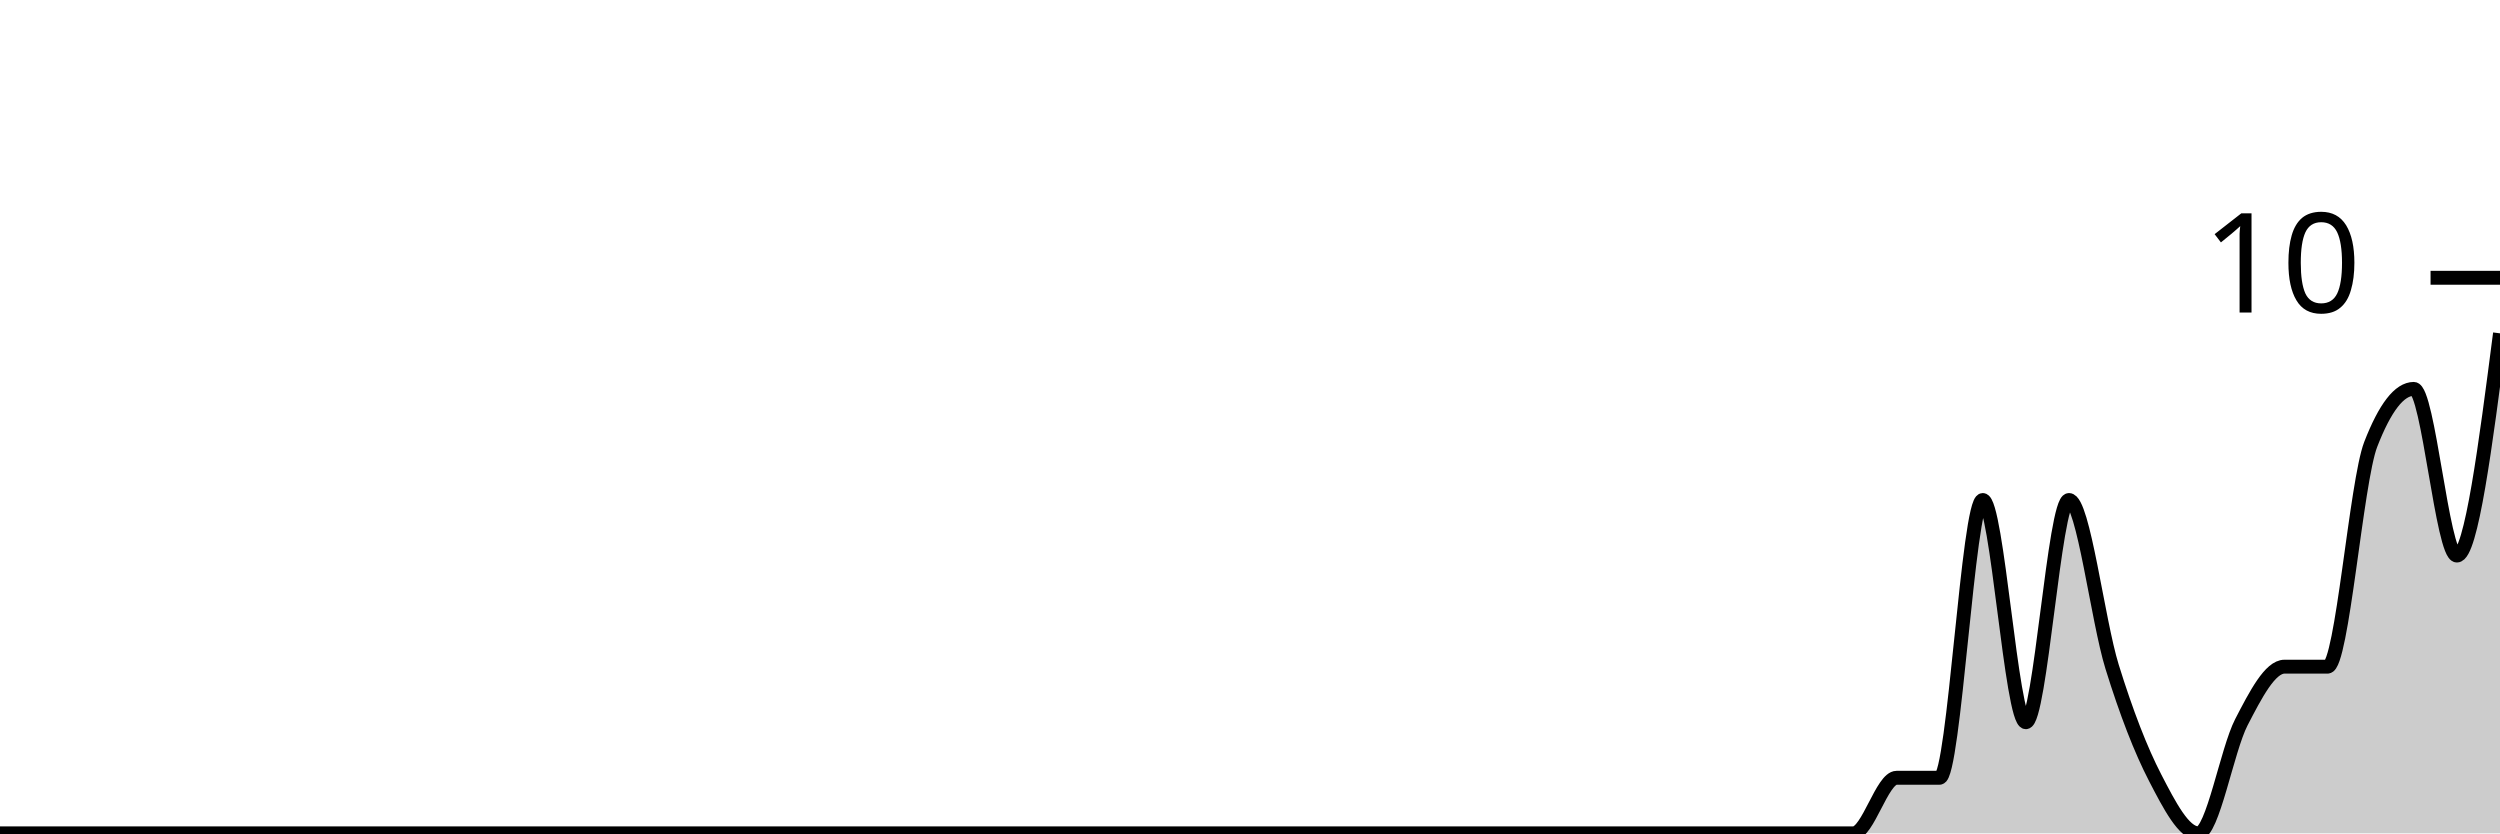
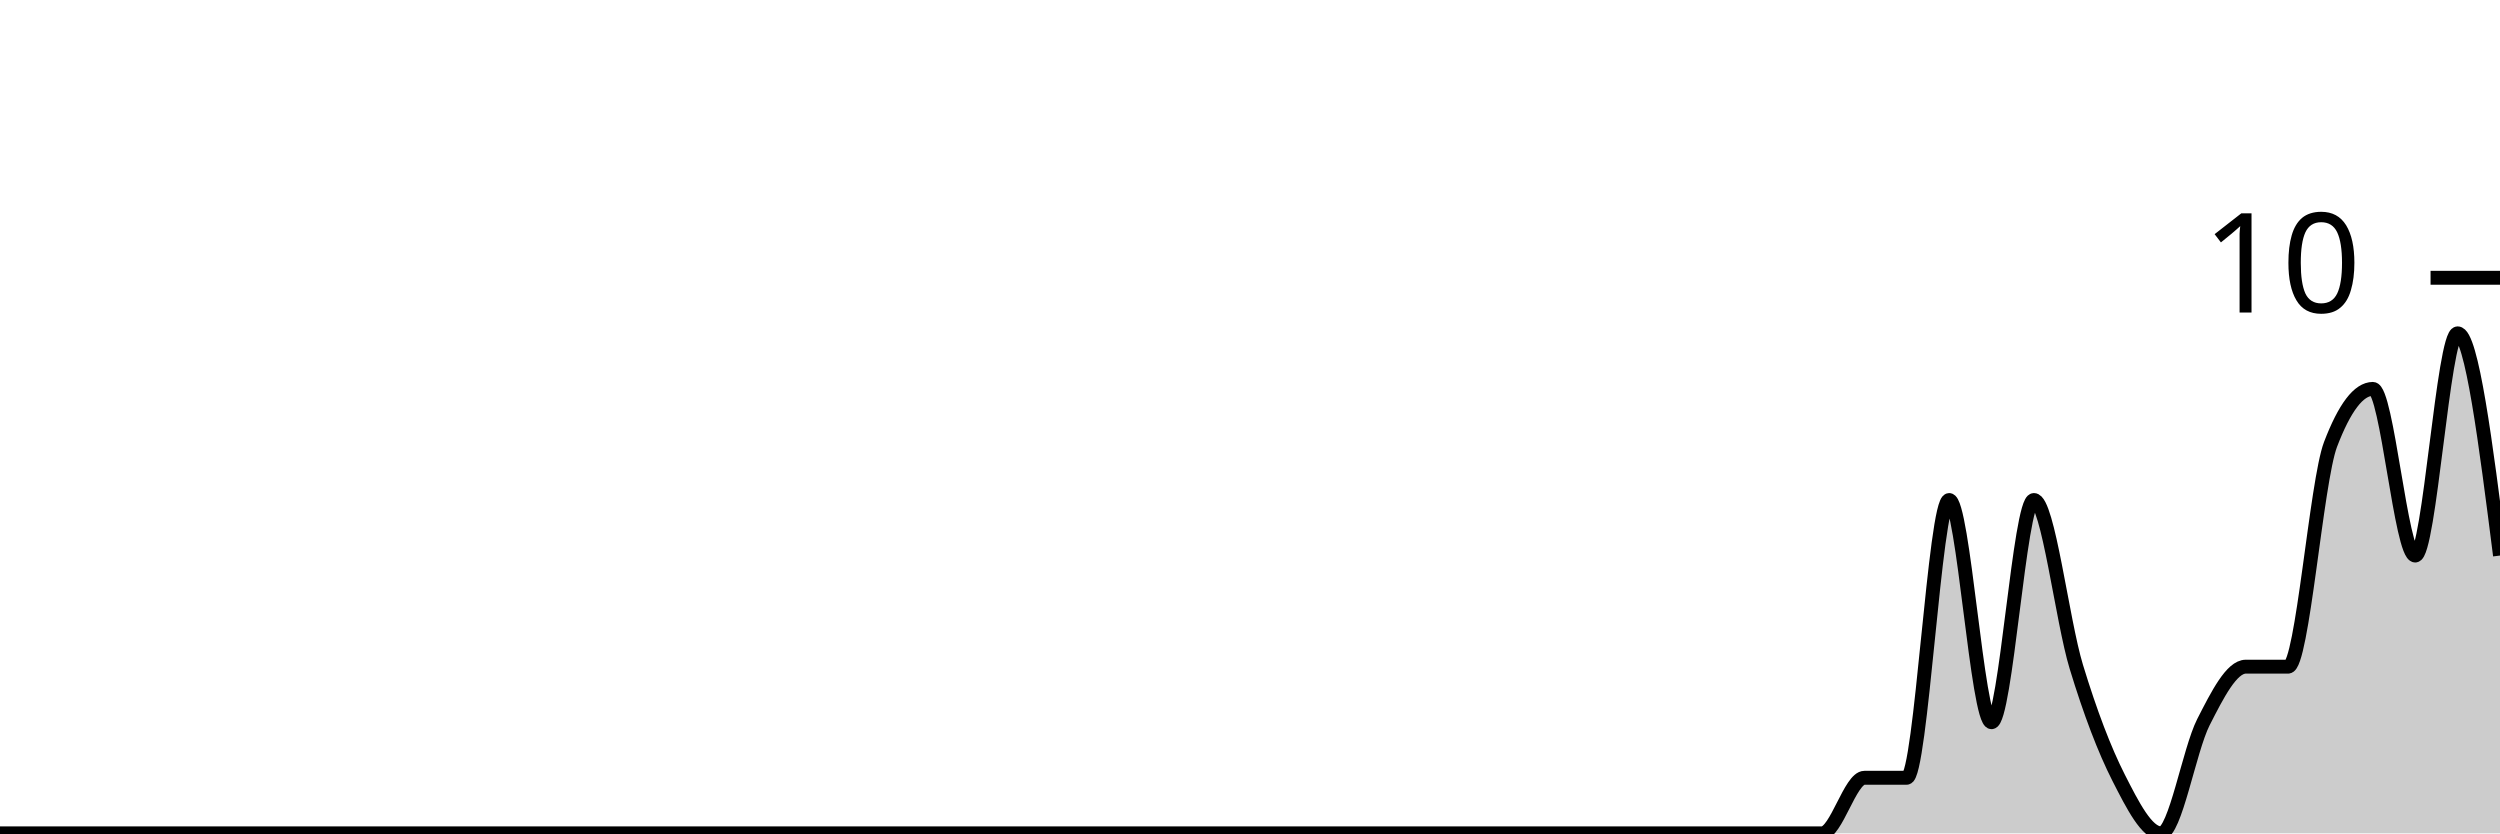
<svg xmlns="http://www.w3.org/2000/svg" viewBox="0 0 180 60">
  <g transform="translate(0,20)">
-     <path class="area" fill="rgba(0, 0, 0, 0.2)" d="M0,40C1.034,40,2.069,40,3.103,40C4.138,40,5.172,40,6.207,40C7.241,40,8.276,40,9.31,40C10.345,40,11.379,40,12.414,40C13.448,40,14.483,40,15.517,40C16.552,40,17.586,40,18.621,40C19.655,40,20.69,40,21.724,40C22.759,40,23.793,40,24.828,40C25.862,40,26.897,40,27.931,40C28.966,40,30,40,31.034,40C32.069,40,33.103,40,34.138,40C35.172,40,36.207,40,37.241,40C38.276,40,39.31,40,40.345,40C41.379,40,42.414,40,43.448,40C44.483,40,45.517,40,46.552,40C47.586,40,48.621,40,49.655,40C50.69,40,51.724,40,52.759,40C53.793,40,54.828,40,55.862,40C56.897,40,57.931,40,58.966,40C60,40,61.034,40,62.069,40C63.103,40,64.138,40,65.172,40C66.207,40,67.241,40,68.276,40C69.31,40,70.345,40,71.379,40C72.414,40,73.448,40,74.483,40C75.517,40,76.552,40,77.586,40C78.621,40,79.655,40,80.69,40C81.724,40,82.759,40,83.793,40C84.828,40,85.862,40,86.897,40C87.931,40,88.966,40,90,40C91.034,40,92.069,40,93.103,40C94.138,40,95.172,40,96.207,40C97.241,40,98.276,40,99.31,40C100.345,40,101.379,40,102.414,40C103.448,40,104.483,40,105.517,40C106.552,40,107.586,40,108.621,40C109.655,40,110.69,40,111.724,40C112.759,40,113.793,40,114.828,40C115.862,40,116.897,40,117.931,40C118.966,40,120,40,121.034,40C122.069,40,123.103,40,124.138,40C125.172,40,126.207,40,127.241,40C128.276,40,129.31,40,130.345,40C131.379,40,132.414,40,133.448,40C134.483,40,135.517,36,136.552,36C137.586,36,138.621,36,139.655,36C140.69,36,141.724,16,142.759,16C143.793,16,144.828,32,145.862,32C146.897,32,147.931,16,148.966,16C150,16,151.034,24.667,152.069,28C153.103,31.333,154.138,34,155.172,36C156.207,38,157.241,40,158.276,40C159.31,40,160.345,34,161.379,32C162.414,30,163.448,28,164.483,28C165.517,28,166.552,28,167.586,28C168.621,28,169.655,14.667,170.69,12C171.724,9.333,172.759,8,173.793,8C174.828,8,175.862,20,176.897,20C177.931,20,178.966,12,180,4L180,40C178.966,40,177.931,40,176.897,40C175.862,40,174.828,40,173.793,40C172.759,40,171.724,40,170.69,40C169.655,40,168.621,40,167.586,40C166.552,40,165.517,40,164.483,40C163.448,40,162.414,40,161.379,40C160.345,40,159.31,40,158.276,40C157.241,40,156.207,40,155.172,40C154.138,40,153.103,40,152.069,40C151.034,40,150,40,148.966,40C147.931,40,146.897,40,145.862,40C144.828,40,143.793,40,142.759,40C141.724,40,140.69,40,139.655,40C138.621,40,137.586,40,136.552,40C135.517,40,134.483,40,133.448,40C132.414,40,131.379,40,130.345,40C129.31,40,128.276,40,127.241,40C126.207,40,125.172,40,124.138,40C123.103,40,122.069,40,121.034,40C120,40,118.966,40,117.931,40C116.897,40,115.862,40,114.828,40C113.793,40,112.759,40,111.724,40C110.69,40,109.655,40,108.621,40C107.586,40,106.552,40,105.517,40C104.483,40,103.448,40,102.414,40C101.379,40,100.345,40,99.31,40C98.276,40,97.241,40,96.207,40C95.172,40,94.138,40,93.103,40C92.069,40,91.034,40,90,40C88.966,40,87.931,40,86.897,40C85.862,40,84.828,40,83.793,40C82.759,40,81.724,40,80.69,40C79.655,40,78.621,40,77.586,40C76.552,40,75.517,40,74.483,40C73.448,40,72.414,40,71.379,40C70.345,40,69.31,40,68.276,40C67.241,40,66.207,40,65.172,40C64.138,40,63.103,40,62.069,40C61.034,40,60,40,58.966,40C57.931,40,56.897,40,55.862,40C54.828,40,53.793,40,52.759,40C51.724,40,50.69,40,49.655,40C48.621,40,47.586,40,46.552,40C45.517,40,44.483,40,43.448,40C42.414,40,41.379,40,40.345,40C39.31,40,38.276,40,37.241,40C36.207,40,35.172,40,34.138,40C33.103,40,32.069,40,31.034,40C30,40,28.966,40,27.931,40C26.897,40,25.862,40,24.828,40C23.793,40,22.759,40,21.724,40C20.69,40,19.655,40,18.621,40C17.586,40,16.552,40,15.517,40C14.483,40,13.448,40,12.414,40C11.379,40,10.345,40,9.31,40C8.276,40,7.241,40,6.207,40C5.172,40,4.138,40,3.103,40C2.069,40,1.034,40,0,40Z" />
-     <path class="line" stroke="black" fill="none" d="M0,40C1.034,40,2.069,40,3.103,40C4.138,40,5.172,40,6.207,40C7.241,40,8.276,40,9.31,40C10.345,40,11.379,40,12.414,40C13.448,40,14.483,40,15.517,40C16.552,40,17.586,40,18.621,40C19.655,40,20.69,40,21.724,40C22.759,40,23.793,40,24.828,40C25.862,40,26.897,40,27.931,40C28.966,40,30,40,31.034,40C32.069,40,33.103,40,34.138,40C35.172,40,36.207,40,37.241,40C38.276,40,39.31,40,40.345,40C41.379,40,42.414,40,43.448,40C44.483,40,45.517,40,46.552,40C47.586,40,48.621,40,49.655,40C50.69,40,51.724,40,52.759,40C53.793,40,54.828,40,55.862,40C56.897,40,57.931,40,58.966,40C60,40,61.034,40,62.069,40C63.103,40,64.138,40,65.172,40C66.207,40,67.241,40,68.276,40C69.31,40,70.345,40,71.379,40C72.414,40,73.448,40,74.483,40C75.517,40,76.552,40,77.586,40C78.621,40,79.655,40,80.69,40C81.724,40,82.759,40,83.793,40C84.828,40,85.862,40,86.897,40C87.931,40,88.966,40,90,40C91.034,40,92.069,40,93.103,40C94.138,40,95.172,40,96.207,40C97.241,40,98.276,40,99.31,40C100.345,40,101.379,40,102.414,40C103.448,40,104.483,40,105.517,40C106.552,40,107.586,40,108.621,40C109.655,40,110.69,40,111.724,40C112.759,40,113.793,40,114.828,40C115.862,40,116.897,40,117.931,40C118.966,40,120,40,121.034,40C122.069,40,123.103,40,124.138,40C125.172,40,126.207,40,127.241,40C128.276,40,129.31,40,130.345,40C131.379,40,132.414,40,133.448,40C134.483,40,135.517,36,136.552,36C137.586,36,138.621,36,139.655,36C140.69,36,141.724,16,142.759,16C143.793,16,144.828,32,145.862,32C146.897,32,147.931,16,148.966,16C150,16,151.034,24.667,152.069,28C153.103,31.333,154.138,34,155.172,36C156.207,38,157.241,40,158.276,40C159.31,40,160.345,34,161.379,32C162.414,30,163.448,28,164.483,28C165.517,28,166.552,28,167.586,28C168.621,28,169.655,14.667,170.69,12C171.724,9.333,172.759,8,173.793,8C174.828,8,175.862,20,176.897,20C177.931,20,178.966,12,180,4" />
+     <path class="area" fill="rgba(0, 0, 0, 0.2)" d="M0,40C1.017,40,2.034,40,3.051,40C4.068,40,5.085,40,6.102,40C7.119,40,8.136,40,9.153,40C10.169,40,11.186,40,12.203,40C13.22,40,14.237,40,15.254,40C16.271,40,17.288,40,18.305,40C19.322,40,20.339,40,21.356,40C22.373,40,23.39,40,24.407,40C25.424,40,26.441,40,27.458,40C28.475,40,29.492,40,30.508,40C31.525,40,32.542,40,33.559,40C34.576,40,35.593,40,36.61,40C37.627,40,38.644,40,39.661,40C40.678,40,41.695,40,42.712,40C43.729,40,44.746,40,45.763,40C46.78,40,47.797,40,48.814,40C49.831,40,50.847,40,51.864,40C52.881,40,53.898,40,54.915,40C55.932,40,56.949,40,57.966,40C58.983,40,60,40,61.017,40C62.034,40,63.051,40,64.068,40C65.085,40,66.102,40,67.119,40C68.136,40,69.153,40,70.169,40C71.186,40,72.203,40,73.22,40C74.237,40,75.254,40,76.271,40C77.288,40,78.305,40,79.322,40C80.339,40,81.356,40,82.373,40C83.39,40,84.407,40,85.424,40C86.441,40,87.458,40,88.475,40C89.492,40,90.508,40,91.525,40C92.542,40,93.559,40,94.576,40C95.593,40,96.61,40,97.627,40C98.644,40,99.661,40,100.678,40C101.695,40,102.712,40,103.729,40C104.746,40,105.763,40,106.78,40C107.797,40,108.814,40,109.831,40C110.847,40,111.864,40,112.881,40C113.898,40,114.915,40,115.932,40C116.949,40,117.966,40,118.983,40C120,40,121.017,40,122.034,40C123.051,40,124.068,40,125.085,40C126.102,40,127.119,40,128.136,40C129.153,40,130.169,40,131.186,40C132.203,40,133.22,36,134.237,36C135.254,36,136.271,36,137.288,36C138.305,36,139.322,16,140.339,16C141.356,16,142.373,32,143.39,32C144.407,32,145.424,16,146.441,16C147.458,16,148.475,24.667,149.492,28C150.508,31.333,151.525,34,152.542,36C153.559,38,154.576,40,155.593,40C156.61,40,157.627,34,158.644,32C159.661,30,160.678,28,161.695,28C162.712,28,163.729,28,164.746,28C165.763,28,166.78,14.667,167.797,12C168.814,9.333,169.831,8,170.847,8C171.864,8,172.881,20,173.898,20C174.915,20,175.932,4,176.949,4C177.966,4,178.983,12,180,20L180,40C178.983,40,177.966,40,176.949,40C175.932,40,174.915,40,173.898,40C172.881,40,171.864,40,170.847,40C169.831,40,168.814,40,167.797,40C166.78,40,165.763,40,164.746,40C163.729,40,162.712,40,161.695,40C160.678,40,159.661,40,158.644,40C157.627,40,156.61,40,155.593,40C154.576,40,153.559,40,152.542,40C151.525,40,150.508,40,149.492,40C148.475,40,147.458,40,146.441,40C145.424,40,144.407,40,143.39,40C142.373,40,141.356,40,140.339,40C139.322,40,138.305,40,137.288,40C136.271,40,135.254,40,134.237,40C133.22,40,132.203,40,131.186,40C130.169,40,129.153,40,128.136,40C127.119,40,126.102,40,125.085,40C124.068,40,123.051,40,122.034,40C121.017,40,120,40,118.983,40C117.966,40,116.949,40,115.932,40C114.915,40,113.898,40,112.881,40C111.864,40,110.847,40,109.831,40C108.814,40,107.797,40,106.78,40C105.763,40,104.746,40,103.729,40C102.712,40,101.695,40,100.678,40C99.661,40,98.644,40,97.627,40C96.61,40,95.593,40,94.576,40C93.559,40,92.542,40,91.525,40C90.508,40,89.492,40,88.475,40C87.458,40,86.441,40,85.424,40C84.407,40,83.39,40,82.373,40C81.356,40,80.339,40,79.322,40C78.305,40,77.288,40,76.271,40C75.254,40,74.237,40,73.22,40C72.203,40,71.186,40,70.169,40C69.153,40,68.136,40,67.119,40C66.102,40,65.085,40,64.068,40C63.051,40,62.034,40,61.017,40C60,40,58.983,40,57.966,40C56.949,40,55.932,40,54.915,40C53.898,40,52.881,40,51.864,40C50.847,40,49.831,40,48.814,40C47.797,40,46.78,40,45.763,40C44.746,40,43.729,40,42.712,40C41.695,40,40.678,40,39.661,40C38.644,40,37.627,40,36.61,40C35.593,40,34.576,40,33.559,40C32.542,40,31.525,40,30.508,40C29.492,40,28.475,40,27.458,40C26.441,40,25.424,40,24.407,40C23.39,40,22.373,40,21.356,40C20.339,40,19.322,40,18.305,40C17.288,40,16.271,40,15.254,40C14.237,40,13.22,40,12.203,40C11.186,40,10.169,40,9.153,40C8.136,40,7.119,40,6.102,40C5.085,40,4.068,40,3.051,40C2.034,40,1.017,40,0,40Z" />
+     <path class="line" stroke="black" fill="none" d="M0,40C1.017,40,2.034,40,3.051,40C4.068,40,5.085,40,6.102,40C7.119,40,8.136,40,9.153,40C10.169,40,11.186,40,12.203,40C13.22,40,14.237,40,15.254,40C16.271,40,17.288,40,18.305,40C19.322,40,20.339,40,21.356,40C22.373,40,23.39,40,24.407,40C25.424,40,26.441,40,27.458,40C28.475,40,29.492,40,30.508,40C31.525,40,32.542,40,33.559,40C34.576,40,35.593,40,36.61,40C37.627,40,38.644,40,39.661,40C40.678,40,41.695,40,42.712,40C43.729,40,44.746,40,45.763,40C46.78,40,47.797,40,48.814,40C49.831,40,50.847,40,51.864,40C52.881,40,53.898,40,54.915,40C55.932,40,56.949,40,57.966,40C58.983,40,60,40,61.017,40C62.034,40,63.051,40,64.068,40C65.085,40,66.102,40,67.119,40C68.136,40,69.153,40,70.169,40C71.186,40,72.203,40,73.22,40C74.237,40,75.254,40,76.271,40C77.288,40,78.305,40,79.322,40C80.339,40,81.356,40,82.373,40C83.39,40,84.407,40,85.424,40C86.441,40,87.458,40,88.475,40C89.492,40,90.508,40,91.525,40C92.542,40,93.559,40,94.576,40C95.593,40,96.61,40,97.627,40C98.644,40,99.661,40,100.678,40C101.695,40,102.712,40,103.729,40C104.746,40,105.763,40,106.78,40C107.797,40,108.814,40,109.831,40C110.847,40,111.864,40,112.881,40C113.898,40,114.915,40,115.932,40C116.949,40,117.966,40,118.983,40C120,40,121.017,40,122.034,40C123.051,40,124.068,40,125.085,40C126.102,40,127.119,40,128.136,40C129.153,40,130.169,40,131.186,40C132.203,40,133.22,36,134.237,36C135.254,36,136.271,36,137.288,36C138.305,36,139.322,16,140.339,16C141.356,16,142.373,32,143.39,32C144.407,32,145.424,16,146.441,16C147.458,16,148.475,24.667,149.492,28C150.508,31.333,151.525,34,152.542,36C153.559,38,154.576,40,155.593,40C156.61,40,157.627,34,158.644,32C159.661,30,160.678,28,161.695,28C162.712,28,163.729,28,164.746,28C165.763,28,166.78,14.667,167.797,12C168.814,9.333,169.831,8,170.847,8C171.864,8,172.881,20,173.898,20C174.915,20,175.932,4,176.949,4C177.966,4,178.983,12,180,20" />
    <path class="axis-ceiling" stroke-width="1" stroke="black" fill="none" d="M175,0L180,0" />
    <text class="axis-ceiling-label" font-family="sans-serif" text-anchor="end" font-size="10px" x="170" y="2.5">10</text>
  </g>
</svg>
